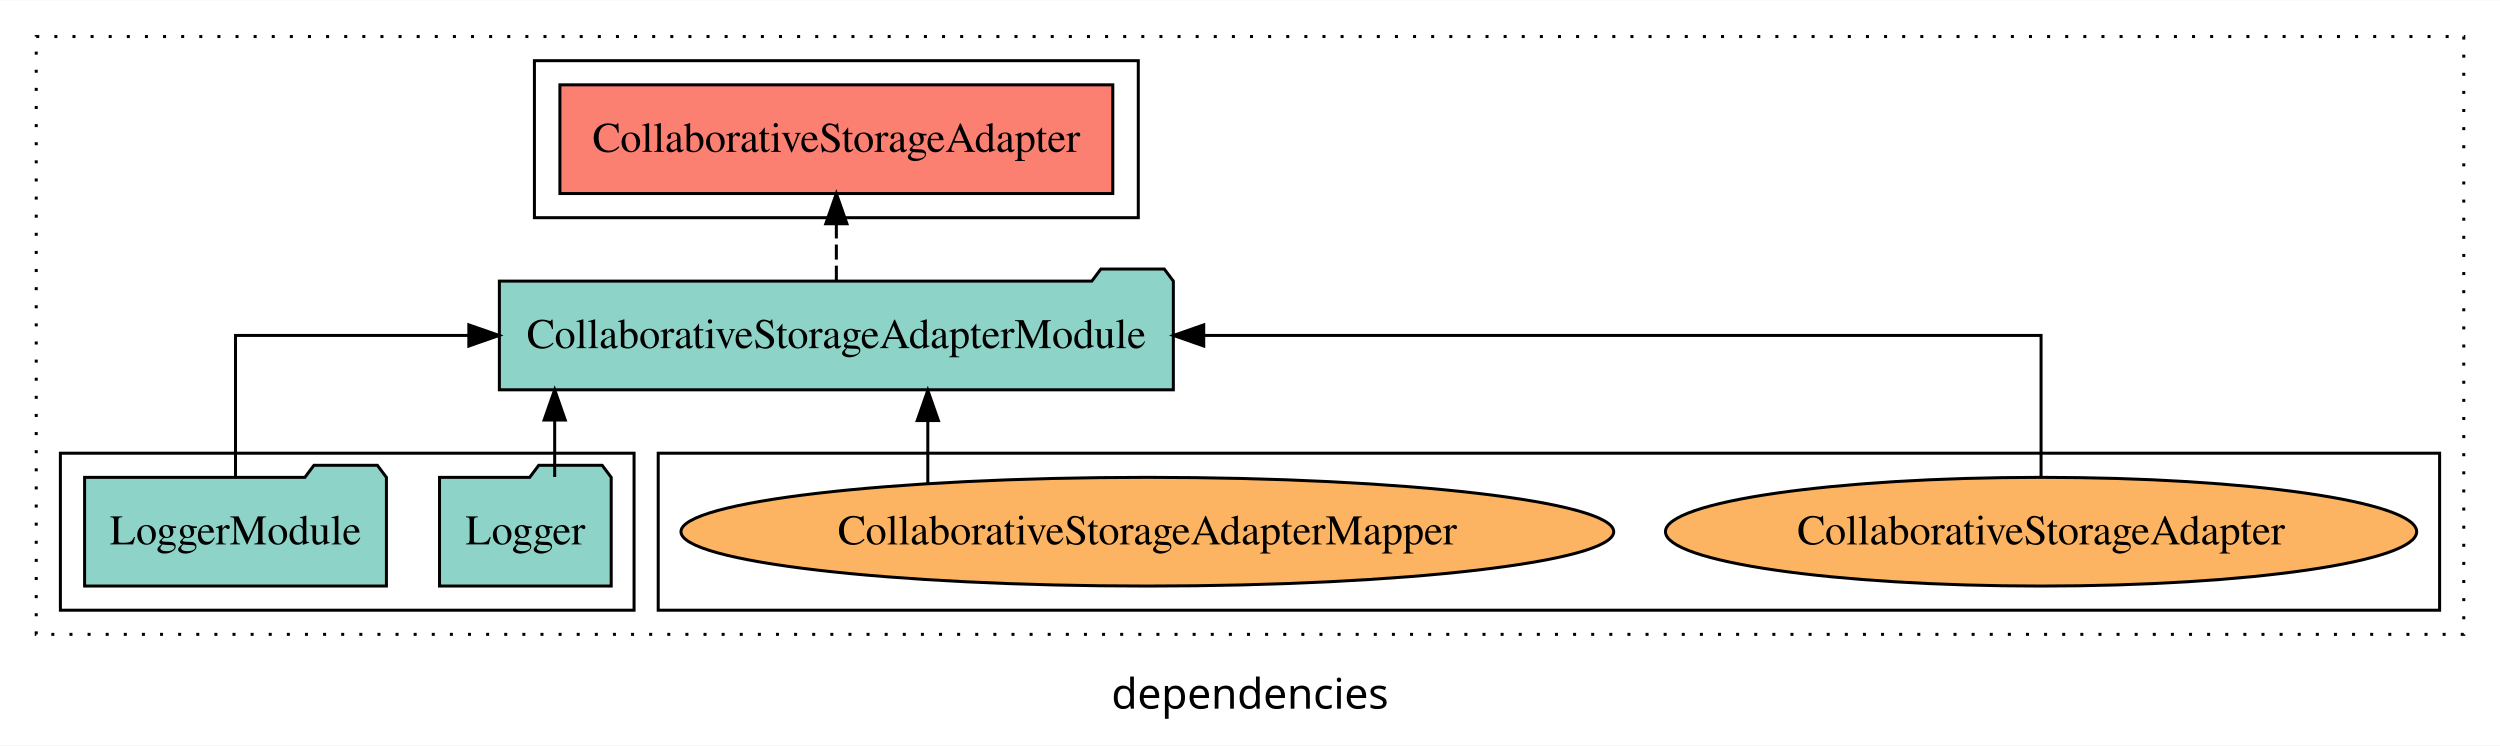
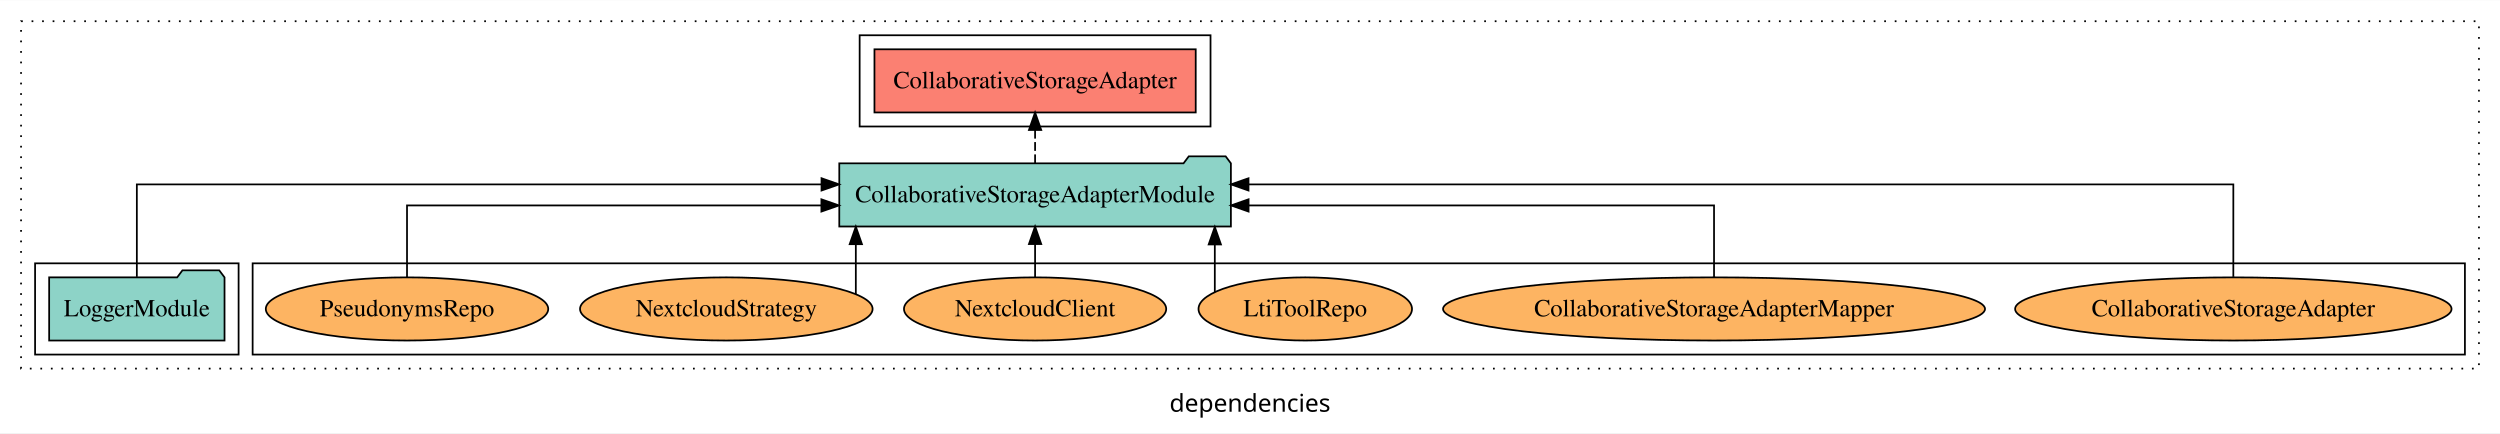
- <svg xmlns="http://www.w3.org/2000/svg" width="828pt" height="247pt" viewBox="0.00 0.00 828.00 246.80">
+ <svg xmlns="http://www.w3.org/2000/svg" width="1425pt" height="247pt" viewBox="0.00 0.00 1425.00 246.80">
  <g id="graph0" class="graph" transform="scale(1 1) rotate(0) translate(4 242.8)">
-     <polygon fill="white" stroke="transparent" points="-4,4 -4,-242.8 824,-242.8 824,4 -4,4" />
-     <text text-anchor="middle" x="410" y="-8.2" font-family="sans-serif" font-size="14.00">dependencies</text>
+     <polygon fill="white" stroke="transparent" points="-4,4 -4,-242.8 1421,-242.8 1421,4 -4,4" />
+     <text text-anchor="middle" x="708.5" y="-8.2" font-family="sans-serif" font-size="14.00">dependencies</text>
    <g id="clust1" class="cluster">
-       <polygon fill="none" stroke="black" stroke-dasharray="1,5" points="8,-32.8 8,-230.8 812,-230.8 812,-32.8 8,-32.8" />
+       <polygon fill="none" stroke="black" stroke-dasharray="1,5" points="8,-32.8 8,-230.8 1409,-230.8 1409,-32.8 8,-32.8" />
    </g>
    <g id="clust6" class="cluster">
-       <polygon fill="none" stroke="black" points="214,-40.8 214,-92.8 804,-92.8 804,-40.8 214,-40.8" />
+       <polygon fill="none" stroke="black" points="140,-40.8 140,-92.8 1401,-92.8 1401,-40.8 140,-40.8" />
    </g>
    <g id="clust4" class="cluster">
-       <polygon fill="none" stroke="black" points="173,-170.8 173,-222.8 373,-222.8 373,-170.8 173,-170.8" />
+       <polygon fill="none" stroke="black" points="486,-170.8 486,-222.8 686,-222.8 686,-170.8 486,-170.8" />
    </g>
    <g id="clust3" class="cluster">
-       <polygon fill="none" stroke="black" points="16,-40.8 16,-92.8 206,-92.8 206,-40.8 16,-40.8" />
+       <polygon fill="none" stroke="black" points="16,-40.8 16,-92.8 132,-92.8 132,-40.8 16,-40.8" />
    </g>
    <g id="node1" class="node">
-       <polygon fill="#8dd3c7" stroke="black" points="198.43,-84.8 195.43,-88.8 174.43,-88.8 171.43,-84.8 141.57,-84.8 141.57,-48.8 198.43,-48.8 198.43,-84.8" />
-       <text text-anchor="middle" x="170" y="-62.6" font-family="Times,serif" font-size="14.00">Logger</text>
-     </g>
-     <g id="node3" class="node">
-       <polygon fill="#8dd3c7" stroke="black" points="384.61,-149.8 381.61,-153.8 360.61,-153.8 357.61,-149.8 161.39,-149.8 161.39,-113.8 384.61,-113.8 384.61,-149.8" />
-       <text text-anchor="middle" x="273" y="-127.6" font-family="Times,serif" font-size="14.00">CollaborativeStorageAdapterModule</text>
-     </g>
-     <g id="edge1" class="edge">
-       <path fill="none" stroke="black" d="M179.71,-84.91C179.71,-84.91 179.71,-103.79 179.71,-103.79" />
-       <polygon fill="black" stroke="black" points="176.21,-103.79 179.71,-113.79 183.21,-103.79 176.21,-103.79" />
-     </g>
-     <g id="node2" class="node">
      <polygon fill="#8dd3c7" stroke="black" points="123.98,-84.8 120.98,-88.8 99.98,-88.8 96.98,-84.8 24.02,-84.8 24.02,-48.8 123.98,-48.8 123.98,-84.8" />
      <text text-anchor="middle" x="74" y="-62.6" font-family="Times,serif" font-size="14.00">LoggerModule</text>
    </g>
+     <g id="node2" class="node">
+       <polygon fill="#8dd3c7" stroke="black" points="697.61,-149.8 694.61,-153.8 673.61,-153.8 670.61,-149.8 474.39,-149.8 474.39,-113.8 697.61,-113.8 697.61,-149.8" />
+       <text text-anchor="middle" x="586" y="-127.6" font-family="Times,serif" font-size="14.00">CollaborativeStorageAdapterModule</text>
+     </g>
+     <g id="edge1" class="edge">
+       <path fill="none" stroke="black" d="M74,-85.08C74,-106.12 74,-137.8 74,-137.8 74,-137.8 464.27,-137.8 464.27,-137.8" />
+       <polygon fill="black" stroke="black" points="464.27,-141.3 474.27,-137.8 464.27,-134.3 464.27,-141.3" />
+     </g>
+     <g id="node3" class="node">
+       <polygon fill="#fb8072" stroke="black" points="677.56,-214.8 494.44,-214.8 494.44,-178.8 677.56,-178.8 677.56,-214.8" />
+       <text text-anchor="middle" x="586" y="-192.6" font-family="Times,serif" font-size="14.00">CollaborativeStorageAdapter </text>
+     </g>
    <g id="edge2" class="edge">
-       <path fill="none" stroke="black" d="M74,-84.91C74,-104.14 74,-131.8 74,-131.8 74,-131.8 151.28,-131.8 151.28,-131.8" />
-       <polygon fill="black" stroke="black" points="151.28,-135.3 161.28,-131.8 151.28,-128.3 151.28,-135.3" />
+       <path fill="none" stroke="black" stroke-dasharray="5,2" d="M586,-149.91C586,-149.91 586,-168.79 586,-168.79" />
+       <polygon fill="black" stroke="black" points="582.5,-168.79 586,-178.79 589.5,-168.79 582.5,-168.79" />
    </g>
    <g id="node4" class="node">
-       <polygon fill="#fb8072" stroke="black" points="364.56,-214.8 181.44,-214.8 181.44,-178.8 364.56,-178.8 364.56,-214.8" />
-       <text text-anchor="middle" x="273" y="-192.6" font-family="Times,serif" font-size="14.00">CollaborativeStorageAdapter </text>
+       <ellipse fill="#fdb462" stroke="black" cx="1269" cy="-66.8" rx="124.4" ry="18" />
+       <text text-anchor="middle" x="1269" y="-62.6" font-family="Times,serif" font-size="14.00">CollaborativeStorageAdapter</text>
    </g>
    <g id="edge3" class="edge">
-       <path fill="none" stroke="black" stroke-dasharray="5,2" d="M273,-149.91C273,-149.91 273,-168.79 273,-168.79" />
-       <polygon fill="black" stroke="black" points="269.5,-168.79 273,-178.79 276.5,-168.79 269.5,-168.79" />
+       <path fill="none" stroke="black" d="M1269,-85.08C1269,-106.12 1269,-137.8 1269,-137.8 1269,-137.8 707.64,-137.8 707.64,-137.8" />
+       <polygon fill="black" stroke="black" points="707.64,-134.3 697.64,-137.8 707.64,-141.3 707.64,-134.3" />
    </g>
    <g id="node5" class="node">
-       <ellipse fill="#fdb462" stroke="black" cx="672" cy="-66.8" rx="124.4" ry="18" />
-       <text text-anchor="middle" x="672" y="-62.6" font-family="Times,serif" font-size="14.00">CollaborativeStorageAdapter</text>
+       <ellipse fill="#fdb462" stroke="black" cx="973" cy="-66.8" rx="154.46" ry="18" />
+       <text text-anchor="middle" x="973" y="-62.6" font-family="Times,serif" font-size="14.00">CollaborativeStorageAdapterMapper</text>
    </g>
    <g id="edge4" class="edge">
-       <path fill="none" stroke="black" d="M672,-84.91C672,-104.14 672,-131.8 672,-131.8 672,-131.8 394.67,-131.8 394.67,-131.8" />
-       <polygon fill="black" stroke="black" points="394.67,-128.3 384.67,-131.8 394.67,-135.3 394.67,-128.3" />
+       <path fill="none" stroke="black" d="M973,-84.82C973,-102.17 973,-125.8 973,-125.8 973,-125.8 707.68,-125.8 707.68,-125.8" />
+       <polygon fill="black" stroke="black" points="707.68,-122.3 697.68,-125.8 707.68,-129.3 707.68,-122.3" />
    </g>
    <g id="node6" class="node">
-       <ellipse fill="#fdb462" stroke="black" cx="376" cy="-66.8" rx="154.46" ry="18" />
-       <text text-anchor="middle" x="376" y="-62.6" font-family="Times,serif" font-size="14.00">CollaborativeStorageAdapterMapper</text>
+       <ellipse fill="#fdb462" stroke="black" cx="740" cy="-66.8" rx="60.85" ry="18" />
+       <text text-anchor="middle" x="740" y="-62.6" font-family="Times,serif" font-size="14.00">LtiToolRepo</text>
    </g>
    <g id="edge5" class="edge">
-       <path fill="none" stroke="black" d="M303.29,-82.87C303.29,-82.87 303.29,-103.62 303.29,-103.62" />
-       <polygon fill="black" stroke="black" points="299.79,-103.62 303.29,-113.62 306.79,-103.62 299.79,-103.62" />
+       <path fill="none" stroke="black" d="M688.44,-76.39C688.44,-76.39 688.44,-103.55 688.44,-103.55" />
+       <polygon fill="black" stroke="black" points="684.94,-103.55 688.44,-113.55 691.94,-103.55 684.94,-103.55" />
+     </g>
+     <g id="node7" class="node">
+       <ellipse fill="#fdb462" stroke="black" cx="586" cy="-66.8" rx="74.74" ry="18" />
+       <text text-anchor="middle" x="586" y="-62.6" font-family="Times,serif" font-size="14.00">NextcloudClient</text>
+     </g>
+     <g id="edge6" class="edge">
+       <path fill="none" stroke="black" d="M586,-84.91C586,-84.91 586,-103.79 586,-103.79" />
+       <polygon fill="black" stroke="black" points="582.5,-103.79 586,-113.79 589.5,-103.79 582.5,-103.79" />
+     </g>
+     <g id="node8" class="node">
+       <ellipse fill="#fdb462" stroke="black" cx="410" cy="-66.8" rx="83.39" ry="18" />
+       <text text-anchor="middle" x="410" y="-62.6" font-family="Times,serif" font-size="14.00">NextcloudStrategy</text>
+     </g>
+     <g id="edge7" class="edge">
+       <path fill="none" stroke="black" d="M483.82,-75.3C483.82,-75.3 483.82,-103.71 483.82,-103.71" />
+       <polygon fill="black" stroke="black" points="480.32,-103.71 483.82,-113.71 487.32,-103.71 480.32,-103.71" />
+     </g>
+     <g id="node9" class="node">
+       <ellipse fill="#fdb462" stroke="black" cx="228" cy="-66.8" rx="80.5" ry="18" />
+       <text text-anchor="middle" x="228" y="-62.6" font-family="Times,serif" font-size="14.00">PseudonymsRepo</text>
+     </g>
+     <g id="edge8" class="edge">
+       <path fill="none" stroke="black" d="M228,-84.82C228,-102.17 228,-125.8 228,-125.8 228,-125.8 464.2,-125.8 464.2,-125.8" />
+       <polygon fill="black" stroke="black" points="464.2,-129.3 474.2,-125.8 464.2,-122.3 464.2,-129.3" />
    </g>
  </g>
</svg>
